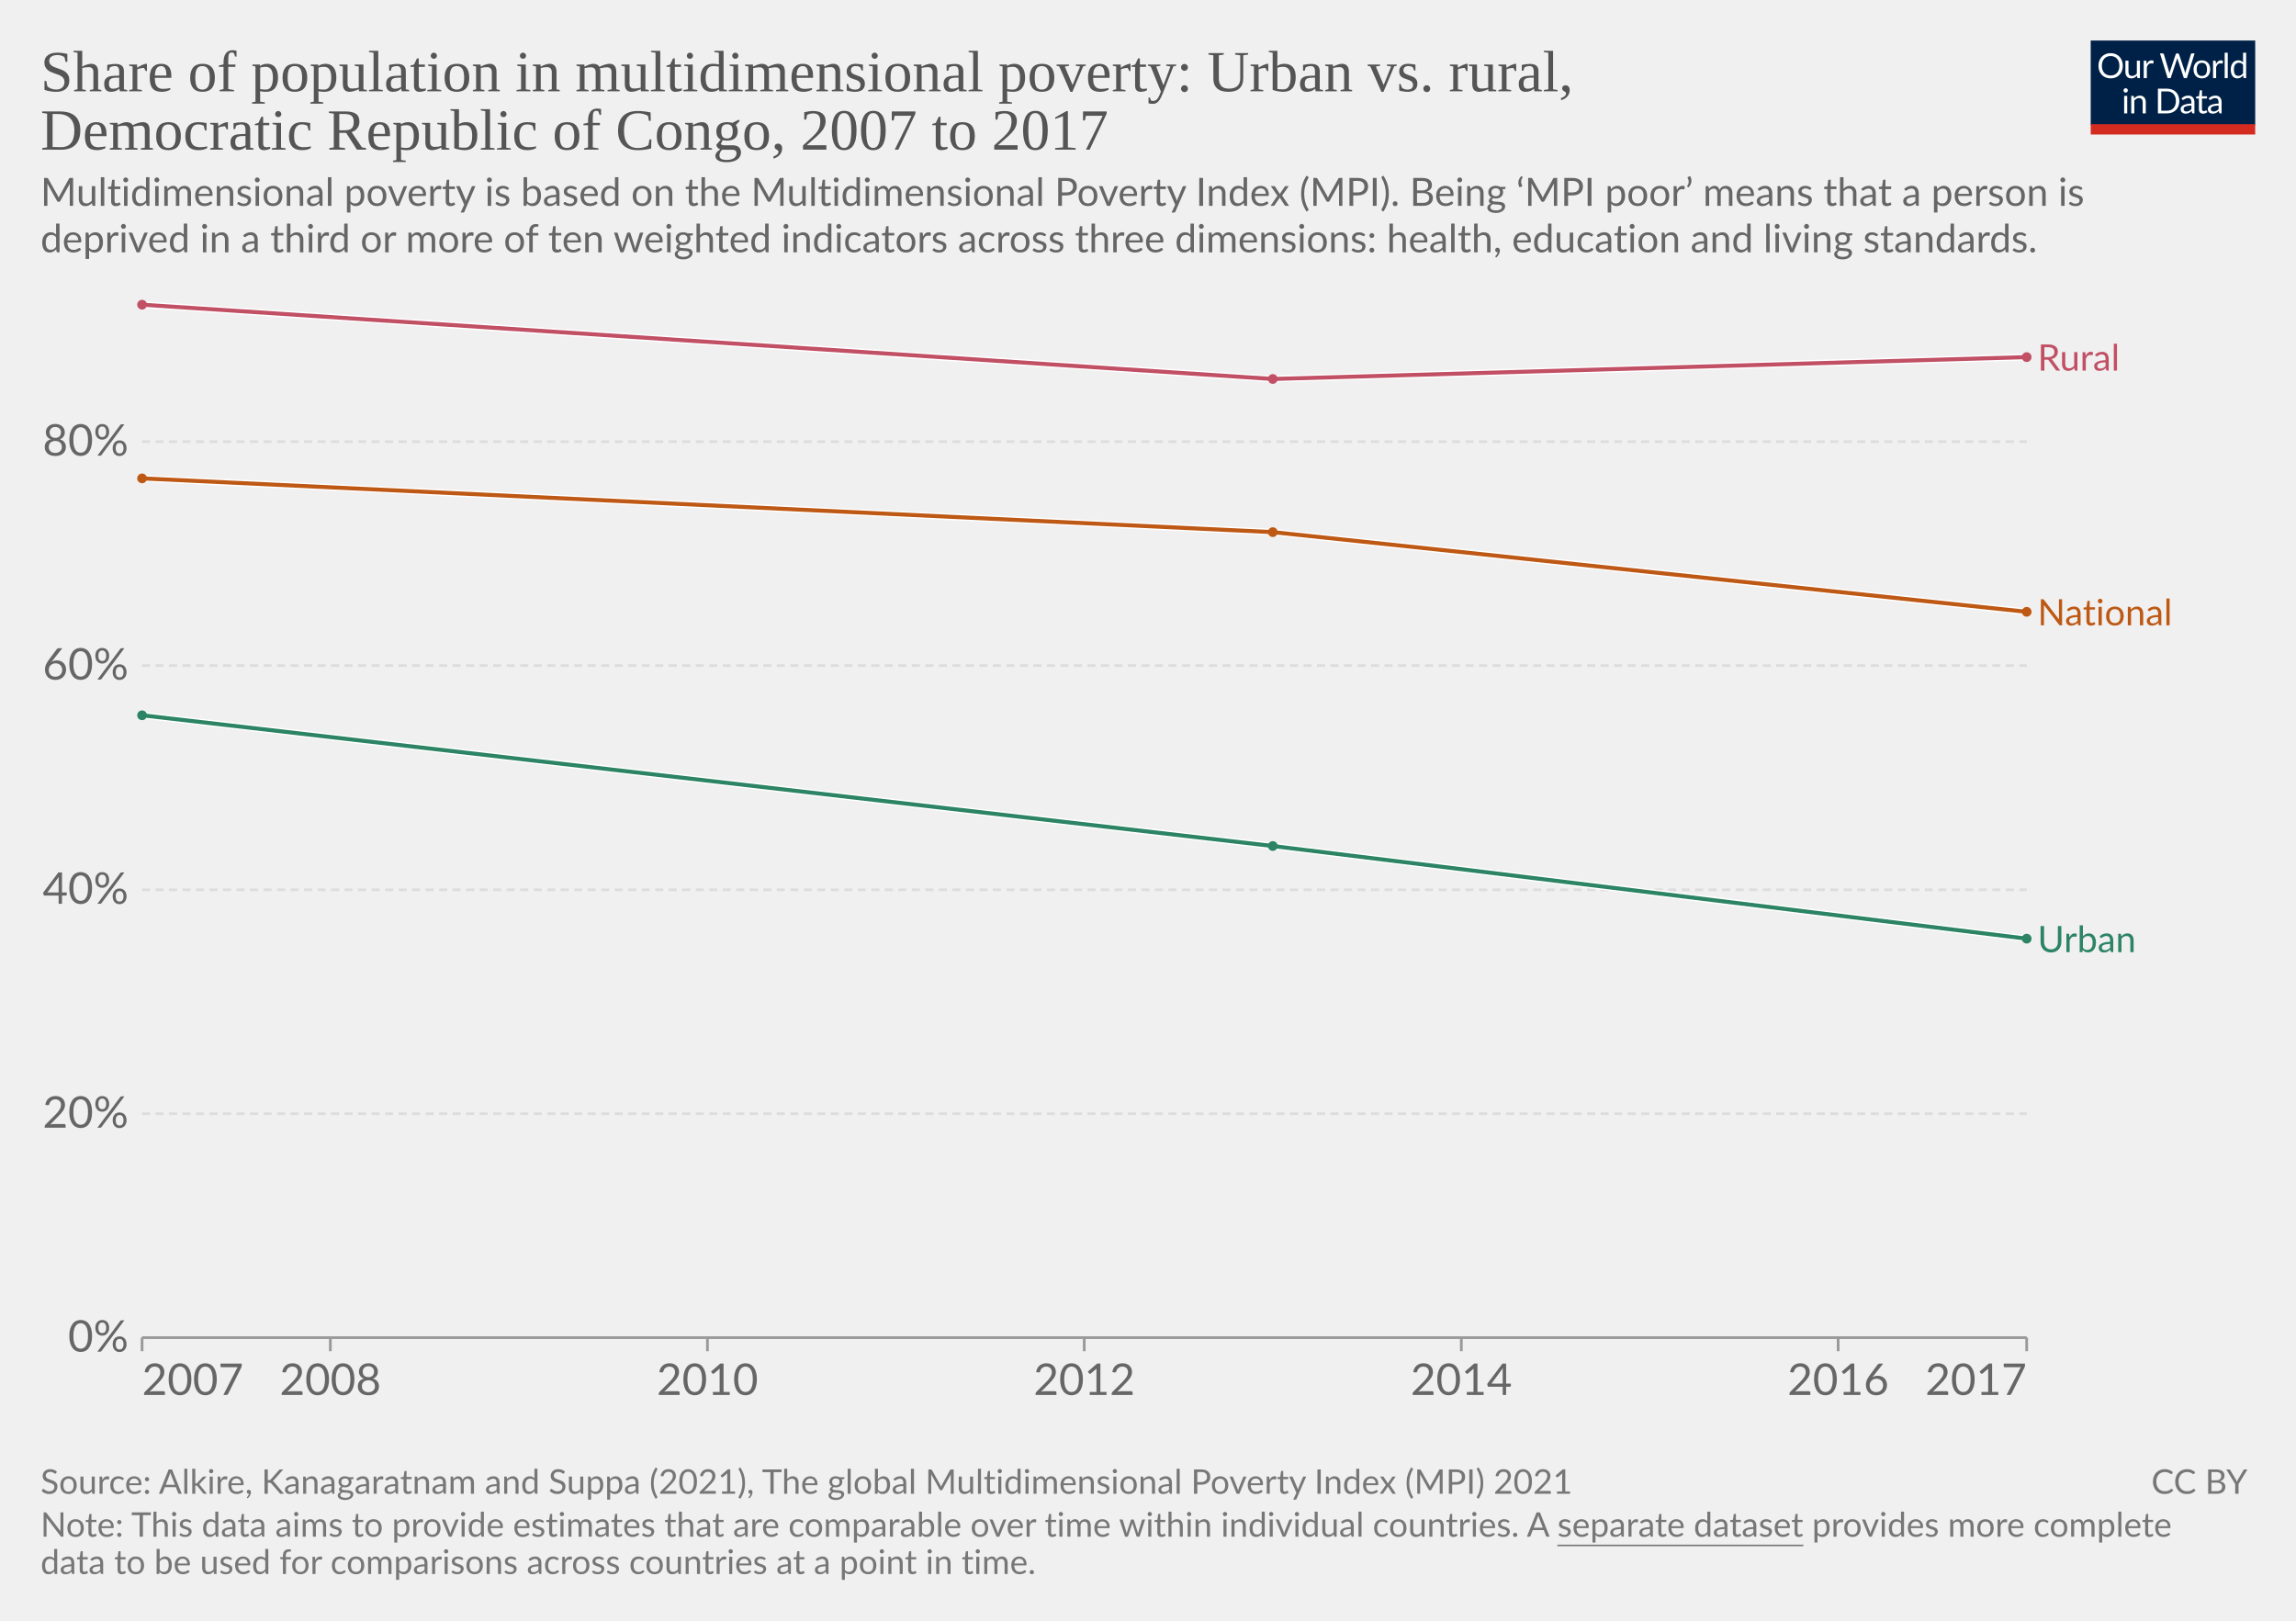
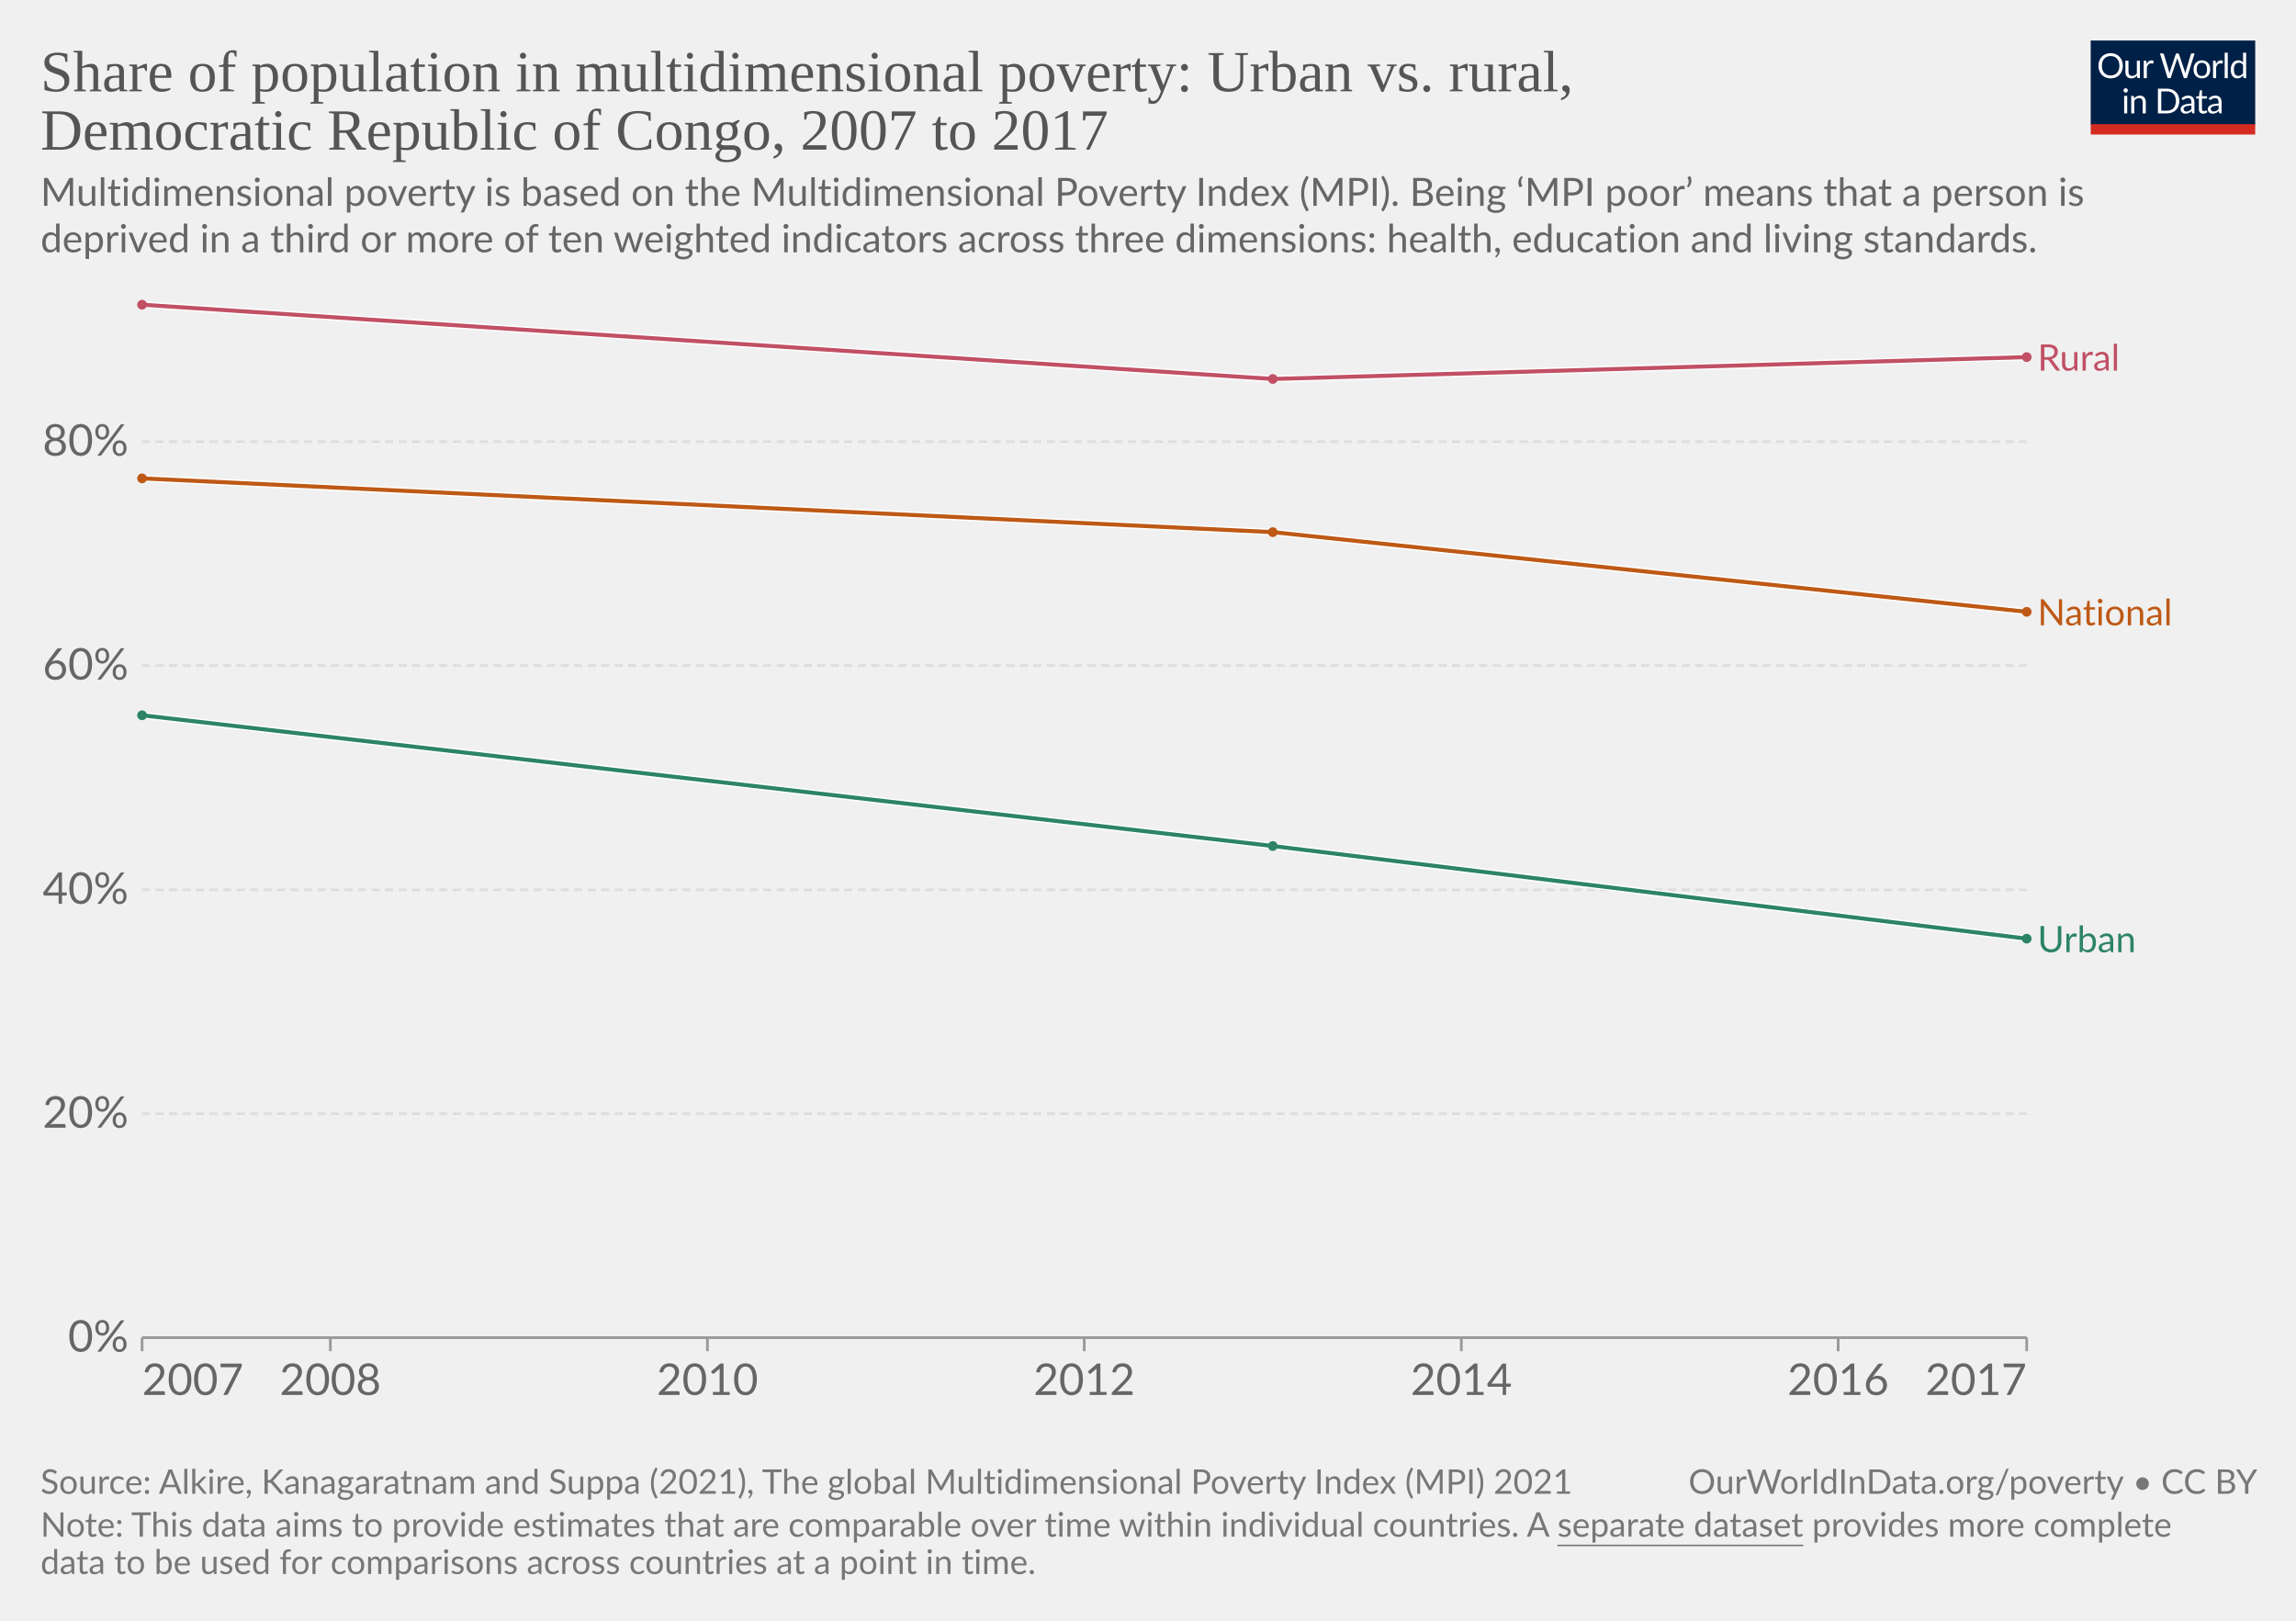
<svg xmlns="http://www.w3.org/2000/svg" version="1.1" style="font-family:Lato,'Helvetica Neue',Helvetica,Arial,sans-serif;font-size:18px;background-color:#fff;text-rendering:geometricPrecision;-webkit-font-smoothing:antialiased" width="850" height="600" viewBox="0 0 850 600">
  <g class="HeaderView">
    <g transform="matrix(.29 0 0 .29 774 15)">
      <svg className="owidLog" width="210" height="120" viewBox="0 0 210 120" fill="none">
        <g clip-path="url(#a)">
          <path d="M0 0h210v107.89H0V0z" fill="#002147" />
          <path d="M40.98 32.25c0 2.36-.38 4.53-1.12 6.51a14.26 14.26 0 0 1-8.1 8.4c-1.9.78-4.02 1.17-6.34 1.17a16.6 16.6 0 0 1-6.33-1.17 14.31 14.31 0 0 1-8.08-8.4 18.29 18.29 0 0 1-1.12-6.51c0-2.36.38-4.53 1.12-6.5.75-1.97 1.8-3.67 3.17-5.1a14.32 14.32 0 0 1 4.9-3.34c1.92-.8 4.03-1.19 6.34-1.19 2.32 0 4.43.4 6.34 1.19 1.92.8 3.56 1.9 4.93 3.34a14.87 14.87 0 0 1 3.17 5.1 18.1 18.1 0 0 1 1.12 6.5zm-4.38 0c0-1.94-.26-3.68-.8-5.22a10.91 10.91 0 0 0-2.24-3.89 9.68 9.68 0 0 0-3.52-2.46 11.95 11.95 0 0 0-4.62-.86c-1.68 0-3.21.28-4.6.86a9.88 9.88 0 0 0-3.54 2.46 10.91 10.91 0 0 0-2.24 3.9c-.53 1.53-.8 3.27-.8 5.2 0 1.94.27 3.68.8 5.22a11.17 11.17 0 0 0 2.24 3.9 10.01 10.01 0 0 0 3.55 2.44c1.38.56 2.9.83 4.6.83s3.24-.27 4.61-.83a9.8 9.8 0 0 0 3.52-2.44 11.17 11.17 0 0 0 2.25-3.9c.53-1.54.8-3.28.8-5.21zm26.22-6.54V48H60.5c-.56 0-.9-.27-1.05-.81l-.31-2.4a12.45 12.45 0 0 1-3.26 2.6c-1.2.64-2.58.96-4.13.96-1.22 0-2.3-.2-3.24-.6a6.52 6.52 0 0 1-2.33-1.7 7.37 7.37 0 0 1-1.43-2.67c-.3-1.04-.46-2.2-.46-3.45V25.7h3.91v14.22c0 1.68.38 2.99 1.15 3.91.77.93 1.96 1.39 3.54 1.39 1.16 0 2.24-.27 3.23-.82a10.42 10.42 0 0 0 2.8-2.28V25.7h3.91zm8.61 4.47a9.94 9.94 0 0 1 2.6-3.56 5.64 5.64 0 0 1 3.76-1.3c.47 0 .92.05 1.34.15.44.1.83.27 1.17.49l-.3 2.92c-.09.37-.3.55-.66.55-.2 0-.5-.04-.9-.13a6.21 6.21 0 0 0-3.24.18 4.23 4.23 0 0 0-1.47.92c-.42.4-.81.9-1.17 1.5-.33.58-.64 1.26-.92 2.02V48H67.7V25.71h2.25c.42 0 .72.08.88.25.16.16.27.44.33.83l.26 3.39zm61.16-13.7L122.75 48h-3.82l-7.99-24.05a21.95 21.95 0 0 1-.42-1.58 38.36 38.36 0 0 1-.44 1.58L102.05 48h-3.83L88.4 16.47h3.54c.38 0 .7.1.95.29.26.2.43.43.5.73l6.52 21.9.28 1.28.29 1.46.3-1.46.38-1.27 7.41-21.91c.1-.25.26-.48.51-.69.27-.22.58-.33.95-.33h1.23c.38 0 .69.1.92.29a1.77 1.77 0 0 1 .53.73l7.4 21.9a28.4 28.4 0 0 1 .68 2.62 29.52 29.52 0 0 1 .52-2.61l6.54-21.91a1.31 1.31 0 0 1 .48-.7c.27-.21.58-.32.95-.32h3.32zm9.35 8.88c1.63 0 3.1.27 4.4.82a9.43 9.43 0 0 1 5.46 5.94c.5 1.4.74 2.98.74 4.73 0 1.76-.25 3.34-.74 4.75a9.43 9.43 0 0 1-5.46 5.92c-1.3.52-2.77.79-4.4.79-1.64 0-3.12-.27-4.44-.8a9.42 9.42 0 0 1-3.35-2.3c-.92-1-1.63-2.2-2.13-3.61-.49-1.41-.73-3-.73-4.75s.24-3.33.73-4.73c.5-1.43 1.2-2.64 2.13-3.63a9.4 9.4 0 0 1 3.35-2.31c1.32-.55 2.8-.82 4.44-.82zm0 19.89c2.2 0 3.84-.73 4.93-2.2 1.08-1.48 1.63-3.54 1.63-6.18 0-2.66-.55-4.72-1.63-6.2-1.09-1.49-2.73-2.23-4.93-2.23-1.12 0-2.09.2-2.93.57a5.71 5.71 0 0 0-2.06 1.65 7.5 7.5 0 0 0-1.24 2.67c-.26 1.04-.4 2.22-.4 3.54 0 2.64.55 4.7 1.64 6.18 1.1 1.47 2.76 2.2 4.99 2.2zm17.97-15.07a9.94 9.94 0 0 1 2.6-3.56 5.64 5.64 0 0 1 3.76-1.3c.47 0 .91.05 1.34.15.44.1.83.27 1.16.49l-.28 2.92c-.09.37-.31.55-.66.55-.2 0-.5-.04-.9-.13a6.2 6.2 0 0 0-3.24.18 4.23 4.23 0 0 0-1.47.92c-.43.4-.82.9-1.17 1.5a13.1 13.1 0 0 0-.92 2.02V48h-3.94V25.71h2.24c.43 0 .72.08.88.25.17.16.28.44.33.83l.27 3.39zm15.04-14.59V48h-3.92V15.6h3.92zm19.55 15.43a6.22 6.22 0 0 0-2.38-2.05 6.7 6.7 0 0 0-2.86-.6c-2.07 0-3.66.75-4.77 2.23-1.12 1.48-1.68 3.6-1.68 6.33 0 1.46.13 2.7.38 3.74a7.29 7.29 0 0 0 1.1 2.56 4.35 4.35 0 0 0 1.78 1.45c.7.3 1.5.46 2.4.46 1.29 0 2.41-.3 3.36-.88a9.6 9.6 0 0 0 2.67-2.49V31.02zm3.91-15.43V48h-2.33c-.56 0-.9-.27-1.06-.81l-.35-2.71a12.13 12.13 0 0 1-3.25 2.77 8.28 8.28 0 0 1-4.23 1.06 7.31 7.31 0 0 1-6.14-2.9c-.73-.96-1.3-2.15-1.69-3.57a18.35 18.35 0 0 1 .07-9.48 11.29 11.29 0 0 1 1.89-3.7 8.7 8.7 0 0 1 7.06-3.34 7.96 7.96 0 0 1 6.12 2.62V15.59h3.91zM46.61 70.71V93H42.7V70.71h3.91zm.84-7c0 .39-.08.75-.24 1.09a2.81 2.81 0 0 1-1.52 1.47 2.67 2.67 0 0 1-2.16 0 2.9 2.9 0 0 1-1.45-1.47 2.67 2.67 0 0 1 0-2.16c.15-.35.35-.65.6-.9.25-.27.53-.47.85-.62a2.67 2.67 0 0 1 2.16 0c.35.15.65.35.9.62.27.25.47.55.62.9.16.34.24.7.24 1.08zm7.97 10.24c.49-.54 1-1.04 1.54-1.48a9.85 9.85 0 0 1 3.66-1.84 8.96 8.96 0 0 1 5.43.35c.94.4 1.72.97 2.33 1.71a7.36 7.36 0 0 1 1.43 2.67c.32 1.04.49 2.19.49 3.45V93h-3.94V78.81c0-1.69-.4-3-1.17-3.92-.76-.93-1.93-1.4-3.5-1.4a6.6 6.6 0 0 0-3.25.83c-1 .56-1.92 1.31-2.77 2.27V93h-3.94V70.71h2.35c.56 0 .9.28 1.04.82l.3 2.42zm57.7 3.3c0 2.36-.37 4.5-1.11 6.44a14.3 14.3 0 0 1-3.17 4.98 14.1 14.1 0 0 1-4.93 3.2c-1.9.76-4.02 1.13-6.33 1.13H85.8V61.47h11.77c2.31 0 4.42.39 6.33 1.15a13.8 13.8 0 0 1 8.1 8.18 17.75 17.75 0 0 1 1.12 6.45zm-4.37 0c0-1.94-.26-3.67-.8-5.2a10.94 10.94 0 0 0-2.23-3.87 9.57 9.57 0 0 0-3.53-2.42 12.23 12.23 0 0 0-4.61-.83h-7.5v24.62h7.5c1.7 0 3.24-.28 4.61-.84a9.7 9.7 0 0 0 3.53-2.4 10.94 10.94 0 0 0 2.24-3.87c.53-1.53.8-3.26.8-5.2zm19.8 5.72c-1.8.06-3.34.2-4.62.44-1.26.22-2.3.51-3.1.88-.8.36-1.37.8-1.74 1.3-.35.5-.53 1.05-.53 1.67 0 .58.1 1.1.3 1.52a3 3 0 0 0 .76 1.05c.34.27.73.46 1.17.6a6.13 6.13 0 0 0 1.45.17 7.28 7.28 0 0 0 3.5-.81 11.95 11.95 0 0 0 2.82-2.2v-4.62zm-12.65-9.11a12.73 12.73 0 0 1 3.98-2.66c1.43-.59 3-.88 4.73-.88 1.25 0 2.36.2 3.33.61a6.81 6.81 0 0 1 3.94 4.38c.33 1.04.5 2.19.5 3.43V93h-1.74a1.8 1.8 0 0 1-.88-.18c-.2-.13-.36-.38-.48-.74l-.44-2.12-1.72 1.46a9.48 9.48 0 0 1-3.74 1.7c-.69.15-1.46.23-2.3.23-.87 0-1.69-.12-2.45-.35a5.34 5.34 0 0 1-3.34-2.93 6.64 6.64 0 0 1-.49-2.64c0-.88.25-1.72.73-2.53a6.33 6.33 0 0 1 2.35-2.17c1.09-.63 2.5-1.15 4.25-1.54 1.75-.41 3.89-.65 6.42-.7v-1.75c0-1.73-.37-3.03-1.12-3.91-.75-.9-1.84-1.34-3.28-1.34-.97 0-1.78.12-2.44.37-.64.23-1.2.5-1.7.81l-1.23.82c-.33.23-.67.35-1 .35-.27 0-.5-.07-.69-.2a2.1 2.1 0 0 1-.48-.53l-.7-1.25zm27.67 19.5c-1.76 0-3.12-.5-4.07-1.48-.94-.98-1.41-2.4-1.41-4.25V74h-2.68a.9.9 0 0 1-.6-.2c-.16-.14-.24-.36-.24-.66v-1.56l3.65-.46.9-6.89a.9.9 0 0 1 .29-.52.88.88 0 0 1 .62-.22H142v7.67h6.44V74H142v13.38c0 .94.22 1.63.68 2.09.45.45 1.04.68 1.76.68a3.21 3.21 0 0 0 1.85-.53l.55-.35c.16-.12.3-.18.41-.18.2 0 .4.13.55.38l1.15 1.87a7.45 7.45 0 0 1-2.44 1.5 8.53 8.53 0 0 1-2.95.52zm19.68-10.4c-1.8.07-3.34.21-4.62.45-1.26.22-2.3.51-3.1.88-.8.36-1.37.8-1.74 1.3-.35.5-.53 1.05-.53 1.67 0 .58.1 1.1.3 1.52a2.9 2.9 0 0 0 .76 1.05c.34.27.73.46 1.17.6a6.13 6.13 0 0 0 1.45.17 7.3 7.3 0 0 0 3.5-.81 12.04 12.04 0 0 0 2.82-2.2v-4.62zm-12.65-9.1a12.72 12.72 0 0 1 3.99-2.66c1.42-.59 3-.88 4.72-.88 1.25 0 2.36.2 3.33.61a6.81 6.81 0 0 1 3.94 4.38c.33 1.04.5 2.19.5 3.43V93h-1.74a1.8 1.8 0 0 1-.88-.18c-.2-.13-.36-.38-.48-.74l-.44-2.12-1.72 1.46a9.48 9.48 0 0 1-3.74 1.7c-.69.15-1.46.23-2.3.23-.87 0-1.69-.12-2.45-.35a5.33 5.33 0 0 1-3.34-2.93 6.62 6.62 0 0 1-.49-2.64c0-.88.25-1.72.73-2.53a6.33 6.33 0 0 1 2.35-2.17c1.09-.63 2.5-1.15 4.25-1.54a31.2 31.2 0 0 1 6.42-.7v-1.75c0-1.73-.37-3.03-1.12-3.91-.75-.9-1.84-1.34-3.28-1.34-.97 0-1.78.12-2.44.37-.64.23-1.2.5-1.7.81l-1.22.82c-.34.23-.68.35-1.02.35-.26 0-.49-.07-.68-.2a1.88 1.88 0 0 1-.48-.53l-.7-1.25zM40.98 32.25c0 2.36-.38 4.53-1.12 6.51a14.26 14.26 0 0 1-8.1 8.4c-1.9.78-4.02 1.17-6.34 1.17a16.6 16.6 0 0 1-6.33-1.17 14.31 14.31 0 0 1-8.08-8.4 18.29 18.29 0 0 1-1.12-6.51c0-2.36.38-4.53 1.12-6.5.75-1.97 1.8-3.67 3.17-5.1a14.32 14.32 0 0 1 4.9-3.34c1.92-.8 4.03-1.19 6.34-1.19 2.32 0 4.43.4 6.34 1.19 1.92.8 3.56 1.9 4.93 3.34a14.87 14.87 0 0 1 3.17 5.1 18.1 18.1 0 0 1 1.12 6.5zm-4.38 0c0-1.94-.26-3.68-.8-5.22a10.91 10.91 0 0 0-2.24-3.89 9.68 9.68 0 0 0-3.52-2.46 11.95 11.95 0 0 0-4.62-.86c-1.68 0-3.21.28-4.6.86a9.88 9.88 0 0 0-3.54 2.46 10.91 10.91 0 0 0-2.24 3.9c-.53 1.53-.8 3.27-.8 5.2 0 1.94.27 3.68.8 5.22a11.17 11.17 0 0 0 2.24 3.9 10.01 10.01 0 0 0 3.55 2.44c1.38.56 2.9.83 4.6.83s3.24-.27 4.61-.83a9.8 9.8 0 0 0 3.52-2.44 11.17 11.17 0 0 0 2.25-3.9c.53-1.54.8-3.28.8-5.21zm26.22-6.54V48H60.5c-.56 0-.9-.27-1.05-.81l-.31-2.4a12.45 12.45 0 0 1-3.26 2.6c-1.2.64-2.58.96-4.13.96-1.22 0-2.3-.2-3.24-.6a6.52 6.52 0 0 1-2.33-1.7 7.37 7.37 0 0 1-1.43-2.67c-.3-1.04-.46-2.2-.46-3.45V25.7h3.91v14.22c0 1.68.38 2.99 1.15 3.91.77.93 1.96 1.39 3.54 1.39 1.16 0 2.24-.27 3.23-.82a10.42 10.42 0 0 0 2.8-2.28V25.7h3.91zm8.61 4.47a9.94 9.94 0 0 1 2.6-3.56 5.64 5.64 0 0 1 3.76-1.3c.47 0 .92.05 1.34.15.44.1.83.27 1.17.49l-.3 2.92c-.09.37-.3.55-.66.55-.2 0-.5-.04-.9-.13a6.21 6.21 0 0 0-3.24.18 4.23 4.23 0 0 0-1.47.92c-.42.4-.81.9-1.17 1.5-.33.58-.64 1.26-.92 2.02V48H67.7V25.71h2.25c.42 0 .72.08.88.25.16.16.27.44.33.83l.26 3.39zm61.16-13.7L122.75 48h-3.82l-7.99-24.05a21.95 21.95 0 0 1-.42-1.58 38.36 38.36 0 0 1-.44 1.58L102.05 48h-3.83L88.4 16.47h3.54c.38 0 .7.1.95.29.26.2.43.43.5.73l6.52 21.9.28 1.28.29 1.46.3-1.46.38-1.27 7.41-21.91c.1-.25.26-.48.51-.69.27-.22.58-.33.95-.33h1.23c.38 0 .69.1.92.29a1.77 1.77 0 0 1 .53.73l7.4 21.9a28.4 28.4 0 0 1 .68 2.62 29.52 29.52 0 0 1 .52-2.61l6.54-21.91a1.31 1.31 0 0 1 .48-.7c.27-.21.58-.32.95-.32h3.32zm9.35 8.88c1.63 0 3.1.27 4.4.82a9.43 9.43 0 0 1 5.46 5.94c.5 1.4.74 2.98.74 4.73 0 1.76-.25 3.34-.74 4.75a9.43 9.43 0 0 1-5.46 5.92c-1.3.52-2.77.79-4.4.79-1.64 0-3.12-.27-4.44-.8a9.42 9.42 0 0 1-3.35-2.3c-.92-1-1.63-2.2-2.13-3.61-.49-1.41-.73-3-.73-4.75s.24-3.33.73-4.73c.5-1.43 1.2-2.64 2.13-3.63a9.4 9.4 0 0 1 3.35-2.31c1.32-.55 2.8-.82 4.44-.82zm0 19.89c2.2 0 3.84-.73 4.93-2.2 1.08-1.48 1.63-3.54 1.63-6.18 0-2.66-.55-4.72-1.63-6.2-1.09-1.49-2.73-2.23-4.93-2.23-1.12 0-2.09.2-2.93.57a5.71 5.71 0 0 0-2.06 1.65 7.5 7.5 0 0 0-1.24 2.67c-.26 1.04-.4 2.22-.4 3.54 0 2.64.55 4.7 1.64 6.18 1.1 1.47 2.76 2.2 4.99 2.2zm17.97-15.07a9.94 9.94 0 0 1 2.6-3.56 5.64 5.64 0 0 1 3.76-1.3c.47 0 .91.05 1.34.15.44.1.83.27 1.16.49l-.28 2.92c-.09.37-.31.55-.66.55-.2 0-.5-.04-.9-.13a6.2 6.2 0 0 0-3.24.18 4.23 4.23 0 0 0-1.47.92c-.43.4-.82.9-1.17 1.5a13.1 13.1 0 0 0-.92 2.02V48h-3.94V25.71h2.24c.43 0 .72.08.88.25.17.16.28.44.33.83l.27 3.39zm15.04-14.59V48h-3.92V15.6h3.92zm19.55 15.43a6.22 6.22 0 0 0-2.38-2.05 6.7 6.7 0 0 0-2.86-.6c-2.07 0-3.66.75-4.77 2.23-1.12 1.48-1.68 3.6-1.68 6.33 0 1.46.13 2.7.38 3.74a7.29 7.29 0 0 0 1.1 2.56 4.35 4.35 0 0 0 1.78 1.45c.7.3 1.5.46 2.4.46 1.29 0 2.41-.3 3.36-.88a9.6 9.6 0 0 0 2.67-2.49V31.02zm3.91-15.43V48h-2.33c-.56 0-.9-.27-1.06-.81l-.35-2.71a12.13 12.13 0 0 1-3.25 2.77 8.28 8.28 0 0 1-4.23 1.06 7.31 7.31 0 0 1-6.14-2.9c-.73-.96-1.3-2.15-1.69-3.57a18.35 18.35 0 0 1 .07-9.48 11.29 11.29 0 0 1 1.89-3.7 8.7 8.7 0 0 1 7.06-3.34 7.96 7.96 0 0 1 6.12 2.62V15.59h3.91zM46.61 70.71V93H42.7V70.71h3.91zm.84-7c0 .39-.08.75-.24 1.09a2.81 2.81 0 0 1-1.52 1.47 2.67 2.67 0 0 1-2.16 0 2.9 2.9 0 0 1-1.45-1.47 2.67 2.67 0 0 1 0-2.16c.15-.35.35-.65.6-.9.25-.27.53-.47.85-.62a2.67 2.67 0 0 1 2.16 0c.35.15.65.35.9.62.27.25.47.55.62.9.16.34.24.7.24 1.08zm7.97 10.24c.49-.54 1-1.04 1.54-1.48a9.85 9.85 0 0 1 3.66-1.84 8.96 8.96 0 0 1 5.43.35c.94.4 1.72.97 2.33 1.71a7.36 7.36 0 0 1 1.43 2.67c.32 1.04.49 2.19.49 3.45V93h-3.94V78.81c0-1.69-.4-3-1.17-3.92-.76-.93-1.93-1.4-3.5-1.4a6.6 6.6 0 0 0-3.25.83c-1 .56-1.92 1.31-2.77 2.27V93h-3.94V70.71h2.35c.56 0 .9.28 1.04.82l.3 2.42zm57.7 3.3c0 2.36-.37 4.5-1.11 6.44a14.3 14.3 0 0 1-3.17 4.98 14.1 14.1 0 0 1-4.93 3.2c-1.9.76-4.02 1.13-6.33 1.13H85.8V61.47h11.77c2.31 0 4.42.39 6.33 1.15a13.8 13.8 0 0 1 8.1 8.18 17.75 17.75 0 0 1 1.12 6.45zm-4.37 0c0-1.94-.26-3.67-.8-5.2a10.94 10.94 0 0 0-2.23-3.87 9.57 9.57 0 0 0-3.53-2.42 12.23 12.23 0 0 0-4.61-.83h-7.5v24.62h7.5c1.7 0 3.24-.28 4.61-.84a9.7 9.7 0 0 0 3.53-2.4 10.94 10.94 0 0 0 2.24-3.87c.53-1.53.8-3.26.8-5.2zm19.8 5.72c-1.8.06-3.34.2-4.62.44-1.26.22-2.3.51-3.1.88-.8.36-1.37.8-1.74 1.3-.35.5-.53 1.05-.53 1.67 0 .58.1 1.1.3 1.52a3 3 0 0 0 .76 1.05c.34.27.73.46 1.17.6a6.13 6.13 0 0 0 1.45.17 7.28 7.28 0 0 0 3.5-.81 11.95 11.95 0 0 0 2.82-2.2v-4.62zm-12.65-9.11a12.73 12.73 0 0 1 3.98-2.66c1.43-.59 3-.88 4.73-.88 1.25 0 2.36.2 3.33.61a6.81 6.81 0 0 1 3.94 4.38c.33 1.04.5 2.19.5 3.43V93h-1.74a1.8 1.8 0 0 1-.88-.18c-.2-.13-.36-.38-.48-.74l-.44-2.12-1.72 1.46a9.48 9.48 0 0 1-3.74 1.7c-.69.15-1.46.23-2.3.23-.87 0-1.69-.12-2.45-.35a5.34 5.34 0 0 1-3.34-2.93 6.64 6.64 0 0 1-.49-2.64c0-.88.25-1.72.73-2.53a6.33 6.33 0 0 1 2.35-2.17c1.09-.63 2.5-1.15 4.25-1.54 1.75-.41 3.89-.65 6.42-.7v-1.75c0-1.73-.37-3.03-1.12-3.91-.75-.9-1.84-1.34-3.28-1.34-.97 0-1.78.12-2.44.37-.64.23-1.2.5-1.7.81l-1.23.82c-.33.23-.67.35-1 .35-.27 0-.5-.07-.69-.2a2.1 2.1 0 0 1-.48-.53l-.7-1.25zm27.67 19.5c-1.76 0-3.12-.5-4.07-1.48-.94-.98-1.41-2.4-1.41-4.25V74h-2.68a.9.9 0 0 1-.6-.2c-.16-.14-.24-.36-.24-.66v-1.56l3.65-.46.9-6.89a.9.9 0 0 1 .29-.52.88.88 0 0 1 .62-.22H142v7.67h6.44V74H142v13.38c0 .94.22 1.63.68 2.09.45.45 1.04.68 1.76.68a3.21 3.21 0 0 0 1.85-.53l.55-.35c.16-.12.3-.18.41-.18.2 0 .4.13.55.38l1.15 1.87a7.45 7.45 0 0 1-2.44 1.5 8.53 8.53 0 0 1-2.95.52zm19.68-10.4c-1.8.07-3.34.21-4.62.45-1.26.22-2.3.51-3.1.88-.8.36-1.37.8-1.74 1.3-.35.5-.53 1.05-.53 1.67 0 .58.1 1.1.3 1.52a2.9 2.9 0 0 0 .76 1.05c.34.27.73.46 1.17.6a6.13 6.13 0 0 0 1.45.17 7.3 7.3 0 0 0 3.5-.81 12.04 12.04 0 0 0 2.82-2.2v-4.62zm-12.65-9.1a12.72 12.72 0 0 1 3.99-2.66c1.42-.59 3-.88 4.72-.88 1.25 0 2.36.2 3.33.61a6.81 6.81 0 0 1 3.94 4.38c.33 1.04.5 2.19.5 3.43V93h-1.74a1.8 1.8 0 0 1-.88-.18c-.2-.13-.36-.38-.48-.74l-.44-2.12-1.72 1.46a9.48 9.48 0 0 1-3.74 1.7c-.69.15-1.46.23-2.3.23-.87 0-1.69-.12-2.45-.35a5.33 5.33 0 0 1-3.34-2.93 6.62 6.62 0 0 1-.49-2.64c0-.88.25-1.72.73-2.53a6.33 6.33 0 0 1 2.35-2.17c1.09-.63 2.5-1.15 4.25-1.54a31.2 31.2 0 0 1 6.42-.7v-1.75c0-1.73-.37-3.03-1.12-3.91-.75-.9-1.84-1.34-3.28-1.34-.97 0-1.78.12-2.44.37-.64.23-1.2.5-1.7.81l-1.22.82c-.34.23-.68.35-1.02.35-.26 0-.49-.07-.68-.2a1.88 1.88 0 0 1-.48-.53l-.7-1.25zM40.98 32.25c0 2.36-.38 4.53-1.12 6.51a14.26 14.26 0 0 1-8.1 8.4c-1.9.78-4.02 1.17-6.34 1.17a16.6 16.6 0 0 1-6.33-1.17 14.31 14.31 0 0 1-8.08-8.4 18.29 18.29 0 0 1-1.12-6.51c0-2.36.38-4.53 1.12-6.5.75-1.97 1.8-3.67 3.17-5.1a14.32 14.32 0 0 1 4.9-3.34c1.92-.8 4.03-1.19 6.34-1.19 2.32 0 4.43.4 6.34 1.19 1.92.8 3.56 1.9 4.93 3.34a14.87 14.87 0 0 1 3.17 5.1 18.1 18.1 0 0 1 1.12 6.5zm-4.38 0c0-1.94-.26-3.68-.8-5.22a10.91 10.91 0 0 0-2.24-3.89 9.68 9.68 0 0 0-3.52-2.46 11.95 11.95 0 0 0-4.62-.86c-1.68 0-3.21.28-4.6.86a9.88 9.88 0 0 0-3.54 2.46 10.91 10.91 0 0 0-2.24 3.9c-.53 1.53-.8 3.27-.8 5.2 0 1.94.27 3.68.8 5.22a11.17 11.17 0 0 0 2.24 3.9 10.01 10.01 0 0 0 3.55 2.44c1.38.56 2.9.83 4.6.83s3.24-.27 4.61-.83a9.8 9.8 0 0 0 3.52-2.44 11.17 11.17 0 0 0 2.25-3.9c.53-1.54.8-3.28.8-5.21zm26.22-6.54V48H60.5c-.56 0-.9-.27-1.05-.81l-.31-2.4a12.45 12.45 0 0 1-3.26 2.6c-1.2.64-2.58.96-4.13.96-1.22 0-2.3-.2-3.24-.6a6.52 6.52 0 0 1-2.33-1.7 7.37 7.37 0 0 1-1.43-2.67c-.3-1.04-.46-2.2-.46-3.45V25.7h3.91v14.22c0 1.68.38 2.99 1.15 3.91.77.93 1.96 1.39 3.54 1.39 1.16 0 2.24-.27 3.23-.82a10.42 10.42 0 0 0 2.8-2.28V25.7h3.91zm8.61 4.47a9.94 9.94 0 0 1 2.6-3.56 5.64 5.64 0 0 1 3.76-1.3c.47 0 .92.05 1.34.15.44.1.83.27 1.17.49l-.3 2.92c-.09.37-.3.55-.66.55-.2 0-.5-.04-.9-.13a6.21 6.21 0 0 0-3.24.18 4.23 4.23 0 0 0-1.47.92c-.42.4-.81.9-1.17 1.5-.33.58-.64 1.26-.92 2.02V48H67.7V25.71h2.25c.42 0 .72.08.88.25.16.16.27.44.33.83l.26 3.39zm61.16-13.7L122.75 48h-3.82l-7.99-24.05a21.95 21.95 0 0 1-.42-1.58 38.36 38.36 0 0 1-.44 1.58L102.05 48h-3.83L88.4 16.47h3.54c.38 0 .7.1.95.29.26.2.43.43.5.73l6.52 21.9.28 1.28.29 1.46.3-1.46.38-1.27 7.41-21.91c.1-.25.26-.48.51-.69.27-.22.58-.33.95-.33h1.23c.38 0 .69.1.92.29a1.77 1.77 0 0 1 .53.73l7.4 21.9a28.4 28.4 0 0 1 .68 2.62 29.52 29.52 0 0 1 .52-2.61l6.54-21.91a1.31 1.31 0 0 1 .48-.7c.27-.21.58-.32.95-.32h3.32zm9.35 8.88c1.63 0 3.1.27 4.4.82a9.43 9.43 0 0 1 5.46 5.94c.5 1.4.74 2.98.74 4.73 0 1.76-.25 3.34-.74 4.75a9.43 9.43 0 0 1-5.46 5.92c-1.3.52-2.77.79-4.4.79-1.64 0-3.12-.27-4.44-.8a9.42 9.42 0 0 1-3.35-2.3c-.92-1-1.63-2.2-2.13-3.61-.49-1.41-.73-3-.73-4.75s.24-3.33.73-4.73c.5-1.43 1.2-2.64 2.13-3.63a9.4 9.4 0 0 1 3.35-2.31c1.32-.55 2.8-.82 4.44-.82zm0 19.89c2.2 0 3.84-.73 4.93-2.2 1.08-1.48 1.63-3.54 1.63-6.18 0-2.66-.55-4.72-1.63-6.2-1.09-1.49-2.73-2.23-4.93-2.23-1.12 0-2.09.2-2.93.57a5.71 5.71 0 0 0-2.06 1.65 7.5 7.5 0 0 0-1.24 2.67c-.26 1.04-.4 2.22-.4 3.54 0 2.64.55 4.7 1.64 6.18 1.1 1.47 2.76 2.2 4.99 2.2zm17.97-15.07a9.94 9.94 0 0 1 2.6-3.56 5.64 5.64 0 0 1 3.76-1.3c.47 0 .91.05 1.34.15.44.1.83.27 1.16.49l-.28 2.92c-.09.37-.31.55-.66.55-.2 0-.5-.04-.9-.13a6.2 6.2 0 0 0-3.24.18 4.23 4.23 0 0 0-1.47.92c-.43.4-.82.9-1.17 1.5a13.1 13.1 0 0 0-.92 2.02V48h-3.94V25.71h2.24c.43 0 .72.08.88.25.17.16.28.44.33.83l.27 3.39zm15.04-14.59V48h-3.92V15.6h3.92zm19.55 15.43a6.22 6.22 0 0 0-2.38-2.05 6.7 6.7 0 0 0-2.86-.6c-2.07 0-3.66.75-4.77 2.23-1.12 1.48-1.68 3.6-1.68 6.33 0 1.46.13 2.7.38 3.74a7.29 7.29 0 0 0 1.1 2.56 4.35 4.35 0 0 0 1.78 1.45c.7.3 1.5.46 2.4.46 1.29 0 2.41-.3 3.36-.88a9.6 9.6 0 0 0 2.67-2.49V31.02zm3.91-15.43V48h-2.33c-.56 0-.9-.27-1.06-.81l-.35-2.71a12.13 12.13 0 0 1-3.25 2.77 8.28 8.28 0 0 1-4.23 1.06 7.31 7.31 0 0 1-6.14-2.9c-.73-.96-1.3-2.15-1.69-3.57a18.35 18.35 0 0 1 .07-9.48 11.29 11.29 0 0 1 1.89-3.7 8.7 8.7 0 0 1 7.06-3.34 7.96 7.96 0 0 1 6.12 2.62V15.59h3.91zM46.61 70.71V93H42.7V70.71h3.91zm.84-7c0 .39-.08.75-.24 1.09a2.81 2.81 0 0 1-1.52 1.47 2.67 2.67 0 0 1-2.16 0 2.9 2.9 0 0 1-1.45-1.47 2.67 2.67 0 0 1 0-2.16c.15-.35.35-.65.6-.9.25-.27.53-.47.85-.62a2.67 2.67 0 0 1 2.16 0c.35.15.65.35.9.62.27.25.47.55.62.9.16.34.24.7.24 1.08zm7.97 10.24c.49-.54 1-1.04 1.54-1.48a9.85 9.85 0 0 1 3.66-1.84 8.96 8.96 0 0 1 5.43.35c.94.4 1.72.97 2.33 1.71a7.36 7.36 0 0 1 1.43 2.67c.32 1.04.49 2.19.49 3.45V93h-3.94V78.81c0-1.69-.4-3-1.17-3.92-.76-.93-1.93-1.4-3.5-1.4a6.6 6.6 0 0 0-3.25.83c-1 .56-1.92 1.31-2.77 2.27V93h-3.94V70.71h2.35c.56 0 .9.28 1.04.82l.3 2.42zm57.7 3.3c0 2.36-.37 4.5-1.11 6.44a14.3 14.3 0 0 1-3.17 4.98 14.1 14.1 0 0 1-4.93 3.2c-1.9.76-4.02 1.13-6.33 1.13H85.8V61.47h11.77c2.31 0 4.42.39 6.33 1.15a13.8 13.8 0 0 1 8.1 8.18 17.75 17.75 0 0 1 1.12 6.45zm-4.37 0c0-1.94-.26-3.67-.8-5.2a10.94 10.94 0 0 0-2.23-3.87 9.57 9.57 0 0 0-3.53-2.42 12.23 12.23 0 0 0-4.61-.83h-7.5v24.62h7.5c1.7 0 3.24-.28 4.61-.84a9.7 9.7 0 0 0 3.53-2.4 10.94 10.94 0 0 0 2.24-3.87c.53-1.53.8-3.26.8-5.2zm19.8 5.72c-1.8.06-3.34.2-4.62.44-1.26.22-2.3.51-3.1.88-.8.36-1.37.8-1.74 1.3-.35.5-.53 1.05-.53 1.67 0 .58.1 1.1.3 1.52a3 3 0 0 0 .76 1.05c.34.27.73.46 1.17.6a6.13 6.13 0 0 0 1.45.17 7.28 7.28 0 0 0 3.5-.81 11.95 11.95 0 0 0 2.82-2.2v-4.62zm-12.65-9.11a12.73 12.73 0 0 1 3.98-2.66c1.43-.59 3-.88 4.73-.88 1.25 0 2.36.2 3.33.61a6.81 6.81 0 0 1 3.94 4.38c.33 1.04.5 2.19.5 3.43V93h-1.74a1.8 1.8 0 0 1-.88-.18c-.2-.13-.36-.38-.48-.74l-.44-2.12-1.72 1.46a9.48 9.48 0 0 1-3.74 1.7c-.69.15-1.46.23-2.3.23-.87 0-1.69-.12-2.45-.35a5.34 5.34 0 0 1-3.34-2.93 6.64 6.64 0 0 1-.49-2.64c0-.88.25-1.72.73-2.53a6.33 6.33 0 0 1 2.35-2.17c1.09-.63 2.5-1.15 4.25-1.54 1.75-.41 3.89-.65 6.42-.7v-1.75c0-1.73-.37-3.03-1.12-3.91-.75-.9-1.84-1.34-3.28-1.34-.97 0-1.78.12-2.44.37-.64.23-1.2.5-1.7.81l-1.23.82c-.33.23-.67.35-1 .35-.27 0-.5-.07-.69-.2a2.1 2.1 0 0 1-.48-.53l-.7-1.25zm27.67 19.5c-1.76 0-3.12-.5-4.07-1.48-.94-.98-1.41-2.4-1.41-4.25V74h-2.68a.9.9 0 0 1-.6-.2c-.16-.14-.24-.36-.24-.66v-1.56l3.65-.46.9-6.89a.9.9 0 0 1 .29-.52.88.88 0 0 1 .62-.22H142v7.67h6.44V74H142v13.38c0 .94.22 1.63.68 2.09.45.45 1.04.68 1.76.68a3.21 3.21 0 0 0 1.85-.53l.55-.35c.16-.12.3-.18.41-.18.2 0 .4.13.55.38l1.15 1.87a7.45 7.45 0 0 1-2.44 1.5 8.53 8.53 0 0 1-2.95.52zm19.68-10.4c-1.8.07-3.34.21-4.62.45-1.26.22-2.3.51-3.1.88-.8.36-1.37.8-1.74 1.3-.35.5-.53 1.05-.53 1.67 0 .58.1 1.1.3 1.52a2.9 2.9 0 0 0 .76 1.05c.34.27.73.46 1.17.6a6.13 6.13 0 0 0 1.45.17 7.3 7.3 0 0 0 3.5-.81 12.04 12.04 0 0 0 2.82-2.2v-4.62zm-12.65-9.1a12.72 12.72 0 0 1 3.99-2.66c1.42-.59 3-.88 4.72-.88 1.25 0 2.36.2 3.33.61a6.81 6.81 0 0 1 3.94 4.38c.33 1.04.5 2.19.5 3.43V93h-1.74a1.8 1.8 0 0 1-.88-.18c-.2-.13-.36-.38-.48-.74l-.44-2.12-1.72 1.46a9.48 9.48 0 0 1-3.74 1.7c-.69.15-1.46.23-2.3.23-.87 0-1.69-.12-2.45-.35a5.33 5.33 0 0 1-3.34-2.93 6.62 6.62 0 0 1-.49-2.64c0-.88.25-1.72.73-2.53a6.33 6.33 0 0 1 2.35-2.17c1.09-.63 2.5-1.15 4.25-1.54a31.2 31.2 0 0 1 6.42-.7v-1.75c0-1.73-.37-3.03-1.12-3.91-.75-.9-1.84-1.34-3.28-1.34-.97 0-1.78.12-2.44.37-.64.23-1.2.5-1.7.81l-1.22.82c-.34.23-.68.35-1.02.35-.26 0-.49-.07-.68-.2a1.88 1.88 0 0 1-.48-.53l-.7-1.25z" fill="#fff" />
          <path fill="#D42B21" d="M0 106.79h210V120H0z" />
        </g>
        <defs>
          <clipPath id="a">
            <path fill="#fff" d="M0 0h210v120H0z" />
          </clipPath>
        </defs>
      </svg>
    </g>
    <a href="https://ourworldindata.org/grapher/share-of-population-in-multidimensional-poverty-urban-vs-rural-hot?country=~COD" style="font-family:&quot;Playfair Display&quot;,Georgia,&quot;Times New Roman&quot;,serif" target="_blank" rel="noopener">
      <text font-size="21.6" x="15" y="33.8" fill="#555">
        <tspan x="15" y="33.79">Share of population in multidimensional poverty: Urban vs. rural,</tspan>
        <tspan x="15" y="55.39">Democratic Republic of Congo, 2007 to 2017</tspan>
      </text>
    </a>
    <text x="15" y="76.2" style="font-size:14.4px;line-height:1.2" fill="#666">
      <tspan x="15" y="76.2">Multidimensional poverty is based on the Multidimensional Poverty Index (MPI). Being ‘MPI poor’ means that a person is</tspan>
      <tspan x="15" y="93.4">deprived in a third or more of ten weighted indicators across three dimensions: health, education and living standards.</tspan>
    </text>
  </g>
  <g class="LineChart">
    <defs>
      <clipPath id="b">
        <path d="M42.56 102.76h840v423.66h-840z" />
      </clipPath>
    </defs>
    <path fill="transparent" d="M15 112.76h820v403.66H15z" />
    <g class="DualAxisView">
      <g class="HorizontalAxis">
        <path stroke="#999" d="M52.6 495.22v5M750.3 495.22v5M122.3 495.22v5M261.9 495.22v5M401.4 495.22v5M541 495.22v5M680.5 495.22v5" />
        <text x="52.56" y="516.42" fill="#666" text-anchor="start" font-size="16.2">2007</text>
        <text x="750.32" y="516.42" fill="#666" text-anchor="end" font-size="16.2">2017</text>
        <text x="122.3" y="516.42" fill="#666" text-anchor="middle" font-size="16.2">2008</text>
        <text x="261.9" y="516.42" fill="#666" text-anchor="middle" font-size="16.2">2010</text>
        <text x="401.4" y="516.42" fill="#666" text-anchor="middle" font-size="16.2">2012</text>
        <text x="541" y="516.42" fill="#666" text-anchor="middle" font-size="16.2">2014</text>
        <text x="680.5" y="516.42" fill="#666" text-anchor="middle" font-size="16.2">2016</text>
      </g>
      <g class="VerticalAxis" text-anchor="end" fill="#666" font-size="16.2">
        <text x="47.56" y="495.2" dy=".32em">0%</text>
        <text x="47.56" y="412.3" dy=".32em">20%</text>
        <text x="47.56" y="329.4" dy=".32em">40%</text>
        <text x="47.56" y="246.4" dy=".32em">60%</text>
        <text x="47.56" y="163.5" dy=".32em">80%</text>
      </g>
      <g class="AxisGridLines horizontalLines">
        <path stroke="#999" d="M52.56 495.2h697.76" />
        <path stroke="#ddd" stroke-dasharray="3,2" d="M52.56 412.3h697.76M52.56 329.4h697.76M52.56 246.4h697.76M52.56 163.5h697.76" />
      </g>
    </g>
    <g clip-path="url(#b)">
      <g class="LineLabels" style="cursor:default">
        <g class="legendMark">
          <text font-size="13.5" font-weight="400" x="754.3" y="137.2" fill="#c15065">
            <tspan x="754.32" y="137.19">Rural</tspan>
          </text>
        </g>
        <g class="legendMark">
          <text font-size="13.5" font-weight="400" x="754.3" y="231.5" fill="#be5915">
            <tspan x="754.32" y="231.5">National</tspan>
          </text>
        </g>
        <g class="legendMark">
          <text font-size="13.5" font-weight="400" x="754.3" y="352.5" fill="#2c8465">
            <tspan x="754.32" y="352.5">Urban</tspan>
          </text>
        </g>
      </g>
      <g class="Lines">
        <g>
          <path stroke-linecap="round" stroke-linejoin="round" stroke="#ddd" d="M52.6 177.1 471.2 197l279.1 29.5" fill="none" stroke-width="1" />
        </g>
        <g>
          <path stroke-linecap="round" stroke-linejoin="round" stroke="#ddd" d="m52.6 264.8 418.6 48.4 279.1 34.3" fill="none" stroke-width="1" />
        </g>
        <g>
          <path stroke-linecap="round" stroke-linejoin="round" stroke="#ddd" d="m52.6 112.8 418.6 27.5 279.1-8.1" fill="none" stroke-width="1" />
        </g>
        <g>
          <path fill="none" stroke-linecap="butt" stroke-linejoin="round" stroke="#fff" stroke-width="2.5" d="M52.6 177.1 471.2 197l279.1 29.5" />
          <path stroke-linejoin="round" stroke-width="1.5" stroke="#BE5915" fill="none" stroke-linecap="butt" d="M52.6 177.1 471.2 197l279.1 29.5" />
          <g fill="#BE5915">
            <circle cx="52.6" cy="177.1" r="1.8" />
            <circle cx="471.2" cy="197" r="1.8" />
            <circle cx="750.3" cy="226.5" r="1.8" />
          </g>
        </g>
        <g>
          <path fill="none" stroke-linecap="butt" stroke-linejoin="round" stroke="#fff" stroke-width="2.5" d="m52.6 264.8 418.6 48.4 279.1 34.3" />
          <path stroke-linejoin="round" stroke-width="1.5" stroke="#2C8465" fill="none" stroke-linecap="butt" d="m52.6 264.8 418.6 48.4 279.1 34.3" />
          <g fill="#2C8465">
            <circle cx="52.6" cy="264.8" r="1.8" />
            <circle cx="471.2" cy="313.2" r="1.8" />
            <circle cx="750.3" cy="347.5" r="1.8" />
          </g>
        </g>
        <g>
          <path fill="none" stroke-linecap="butt" stroke-linejoin="round" stroke="#fff" stroke-width="2.5" d="m52.6 112.8 418.6 27.5 279.1-8.1" />
          <path stroke-linejoin="round" stroke-width="1.5" stroke="#C15065" fill="none" stroke-linecap="butt" d="m52.6 112.8 418.6 27.5 279.1-8.1" />
          <g fill="#C15065">
            <circle cx="52.6" cy="112.8" r="1.8" />
            <circle cx="471.2" cy="140.3" r="1.8" />
            <circle cx="750.3" cy="132.2" r="1.8" />
          </g>
        </g>
      </g>
    </g>
  </g>
  <g class="SourcesFooter" style="fill:#777">
    <g style="fill:#777">
      <text font-size="12.6" x="15" y="553">
        <tspan x="15" y="553.01">Source: Alkire, Kanagaratnam and Suppa (2021), The global Multidimensional Poverty Index (MPI) 2021</tspan>
      </text>
    </g>
    <text x="15" y="568.9" style="font-size:12.6px;line-height:1.1">
      <tspan x="15" y="568.9">Note: This data aims to provide estimates that are comparable over time within individual countries. A <a href="https://ourworldindata.org/grapher/share-of-population-in-multidimensional-poverty-urban-vs-rural-cme" target="_blank" style="text-decoration:underline" rel="noopener noreferrer">separate dataset</a> provides more complete</tspan>
      <tspan x="15" y="582.7">data to be used for comparisons across countries at a point in time.</tspan>
    </text>
-     <text font-size="12.6" x="796.4" y="553">
-       <tspan x="796.44" y="553.01">
-         <a style="fill:#777" class="cclogo" href="http://creativecommons.org/licenses/by/4.0/deed.en_US" target="_blank">CC BY</a>
+     <text font-size="12.6" x="625.1" y="553">
+       <tspan x="625.08" y="553.01">
+         <a target="_blank" style="fill:#777" href="https://ourworldindata.org/poverty">OurWorldInData.org/poverty</a> • <a style="fill:#777" class="cclogo" href="http://creativecommons.org/licenses/by/4.0/deed.en_US" target="_blank">CC BY</a>
      </tspan>
    </text>
  </g>
</svg>
